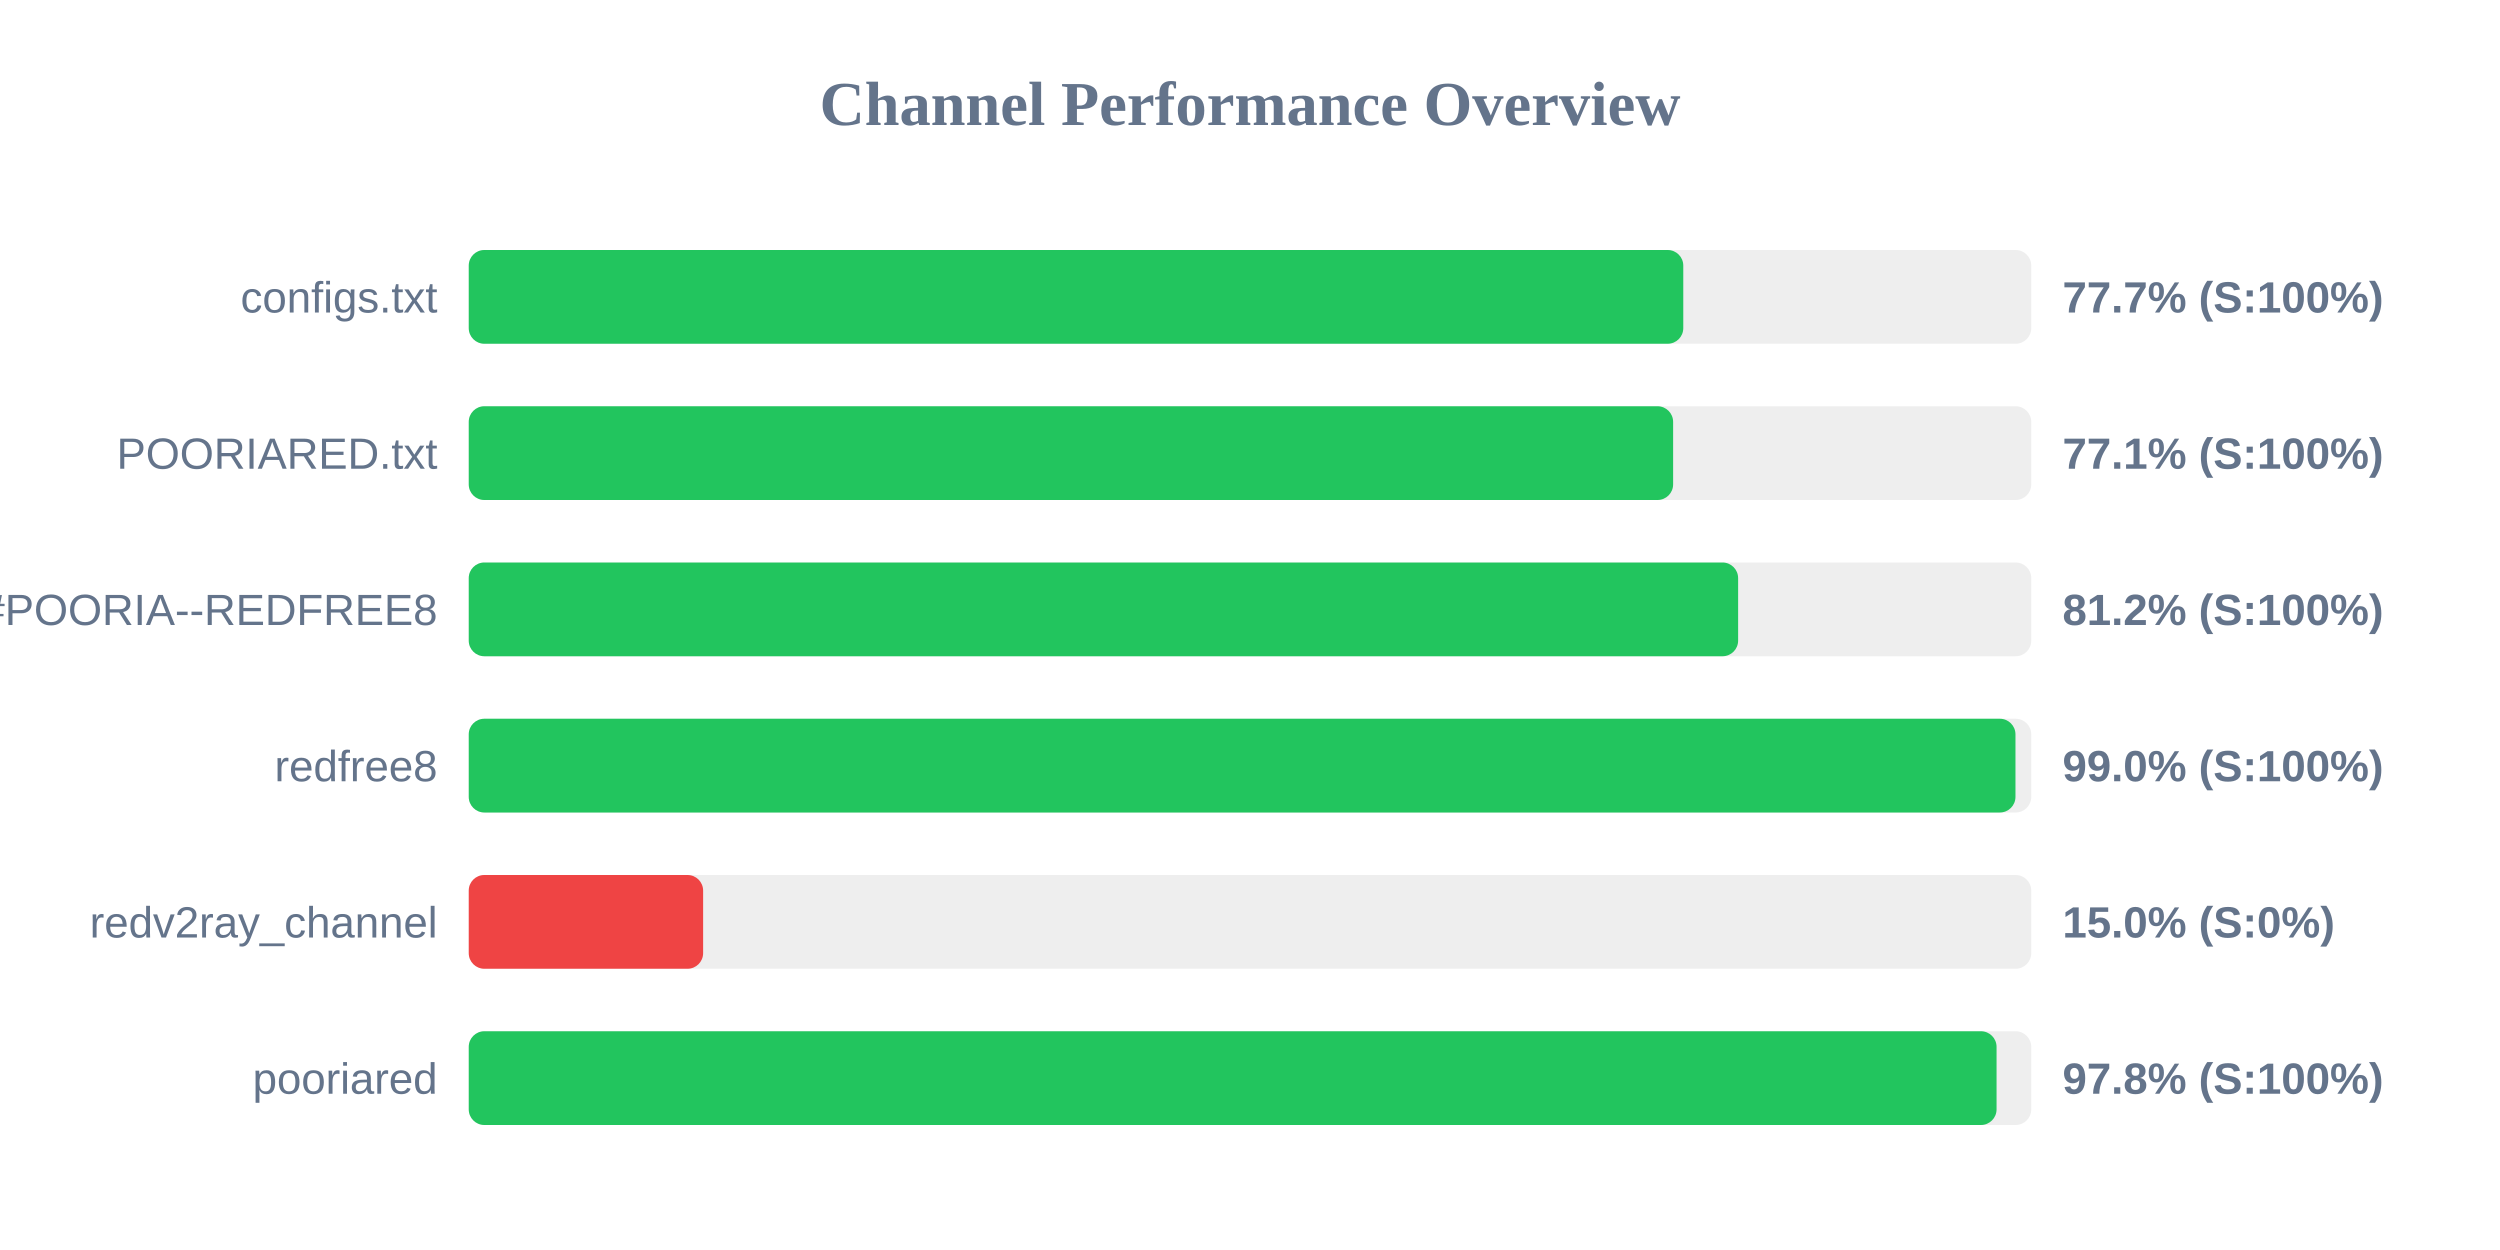
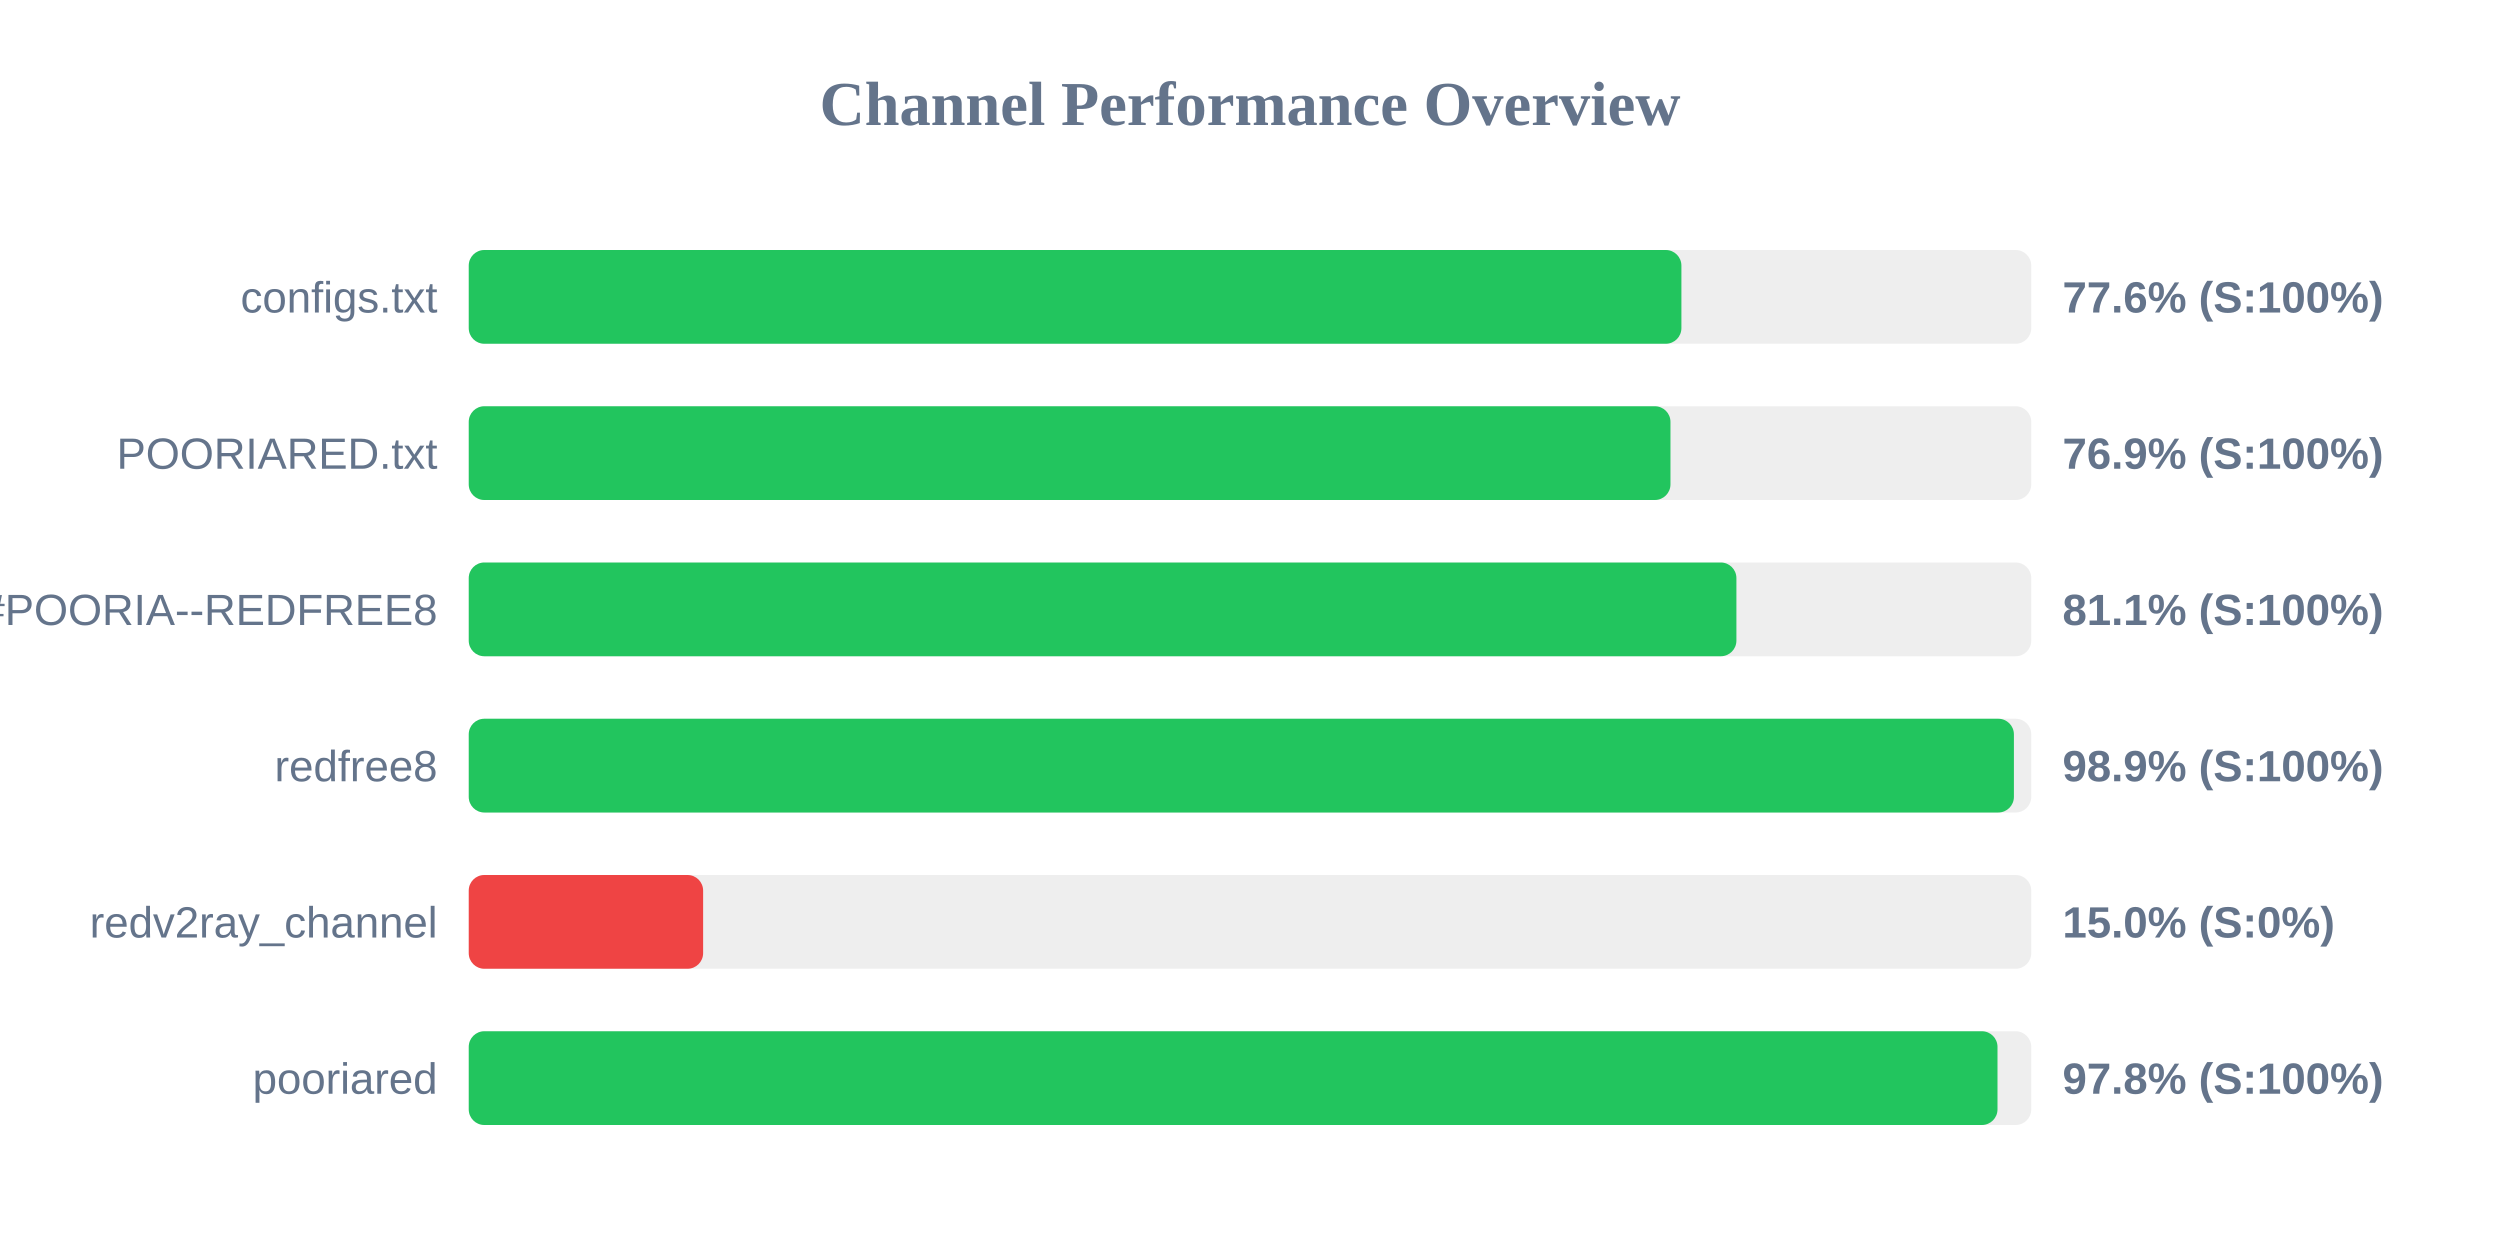
<svg xmlns="http://www.w3.org/2000/svg" width="800" height="400" version="1.1">
  <style>
        .row { font: 14px Arial; fill: #64748b; }
        .score { font: bold 14px Arial; fill: #64748b; }
    </style>
  <text x="400" y="40" text-anchor="middle" font-size="20px" font-weight="bold" fill="#64748b">Channel Performance Overview</text>
  <rect x="150" y="80" width="500" height="30" fill="#eee" rx="5" />
-   <rect x="150" y="80" width="388.65" height="30" fill="#22c55e" rx="5" />
+   <rect x="150" y="80" width="388.05" height="30" fill="#22c55e" rx="5" />
  <text x="140" y="100" text-anchor="end" class="row">configs.txt</text>
-   <text x="660" y="100" text-anchor="start" class="score">77.7% (S:100%)</text>
+   <text x="660" y="100" text-anchor="start" class="score">77.6% (S:100%)</text>
  <rect x="150" y="130" width="500" height="30" fill="#eee" rx="5" />
-   <rect x="150" y="130" width="385.4" height="30" fill="#22c55e" rx="5" />
+   <rect x="150" y="130" width="384.55" height="30" fill="#22c55e" rx="5" />
  <text x="140" y="150" text-anchor="end" class="row">POORIARED.txt</text>
-   <text x="660" y="150" text-anchor="start" class="score">77.1% (S:100%)</text>
+   <text x="660" y="150" text-anchor="start" class="score">76.9% (S:100%)</text>
  <rect x="150" y="180" width="500" height="30" fill="#eee" rx="5" />
-   <rect x="150" y="180" width="406.2" height="30" fill="#22c55e" rx="5" />
+   <rect x="150" y="180" width="405.65" height="30" fill="#22c55e" rx="5" />
  <text x="140" y="200" text-anchor="end" class="row">POORIA--REDFREE8.txt#POORIA--REDFREE8</text>
-   <text x="660" y="200" text-anchor="start" class="score">81.2% (S:100%)</text>
+   <text x="660" y="200" text-anchor="start" class="score">81.1% (S:100%)</text>
  <rect x="150" y="230" width="500" height="30" fill="#eee" rx="5" />
-   <rect x="150" y="230" width="494.95" height="30" fill="#22c55e" rx="5" />
+   <rect x="150" y="230" width="494.45" height="30" fill="#22c55e" rx="5" />
  <text x="140" y="250" text-anchor="end" class="row">redfree8</text>
-   <text x="660" y="250" text-anchor="start" class="score">99.0% (S:100%)</text>
+   <text x="660" y="250" text-anchor="start" class="score">98.9% (S:100%)</text>
  <rect x="150" y="280" width="500" height="30" fill="#eee" rx="5" />
  <rect x="150" y="280" width="75.0" height="30" fill="#ef4444" rx="5" />
  <text x="140" y="300" text-anchor="end" class="row">redv2ray_channel</text>
  <text x="660" y="300" text-anchor="start" class="score">15.0% (S:0%)</text>
  <rect x="150" y="330" width="500" height="30" fill="#eee" rx="5" />
-   <rect x="150" y="330" width="488.9" height="30" fill="#22c55e" rx="5" />
+   <rect x="150" y="330" width="489.2" height="30" fill="#22c55e" rx="5" />
  <text x="140" y="350" text-anchor="end" class="row">pooriared</text>
  <text x="660" y="350" text-anchor="start" class="score">97.8% (S:100%)</text>
</svg>
